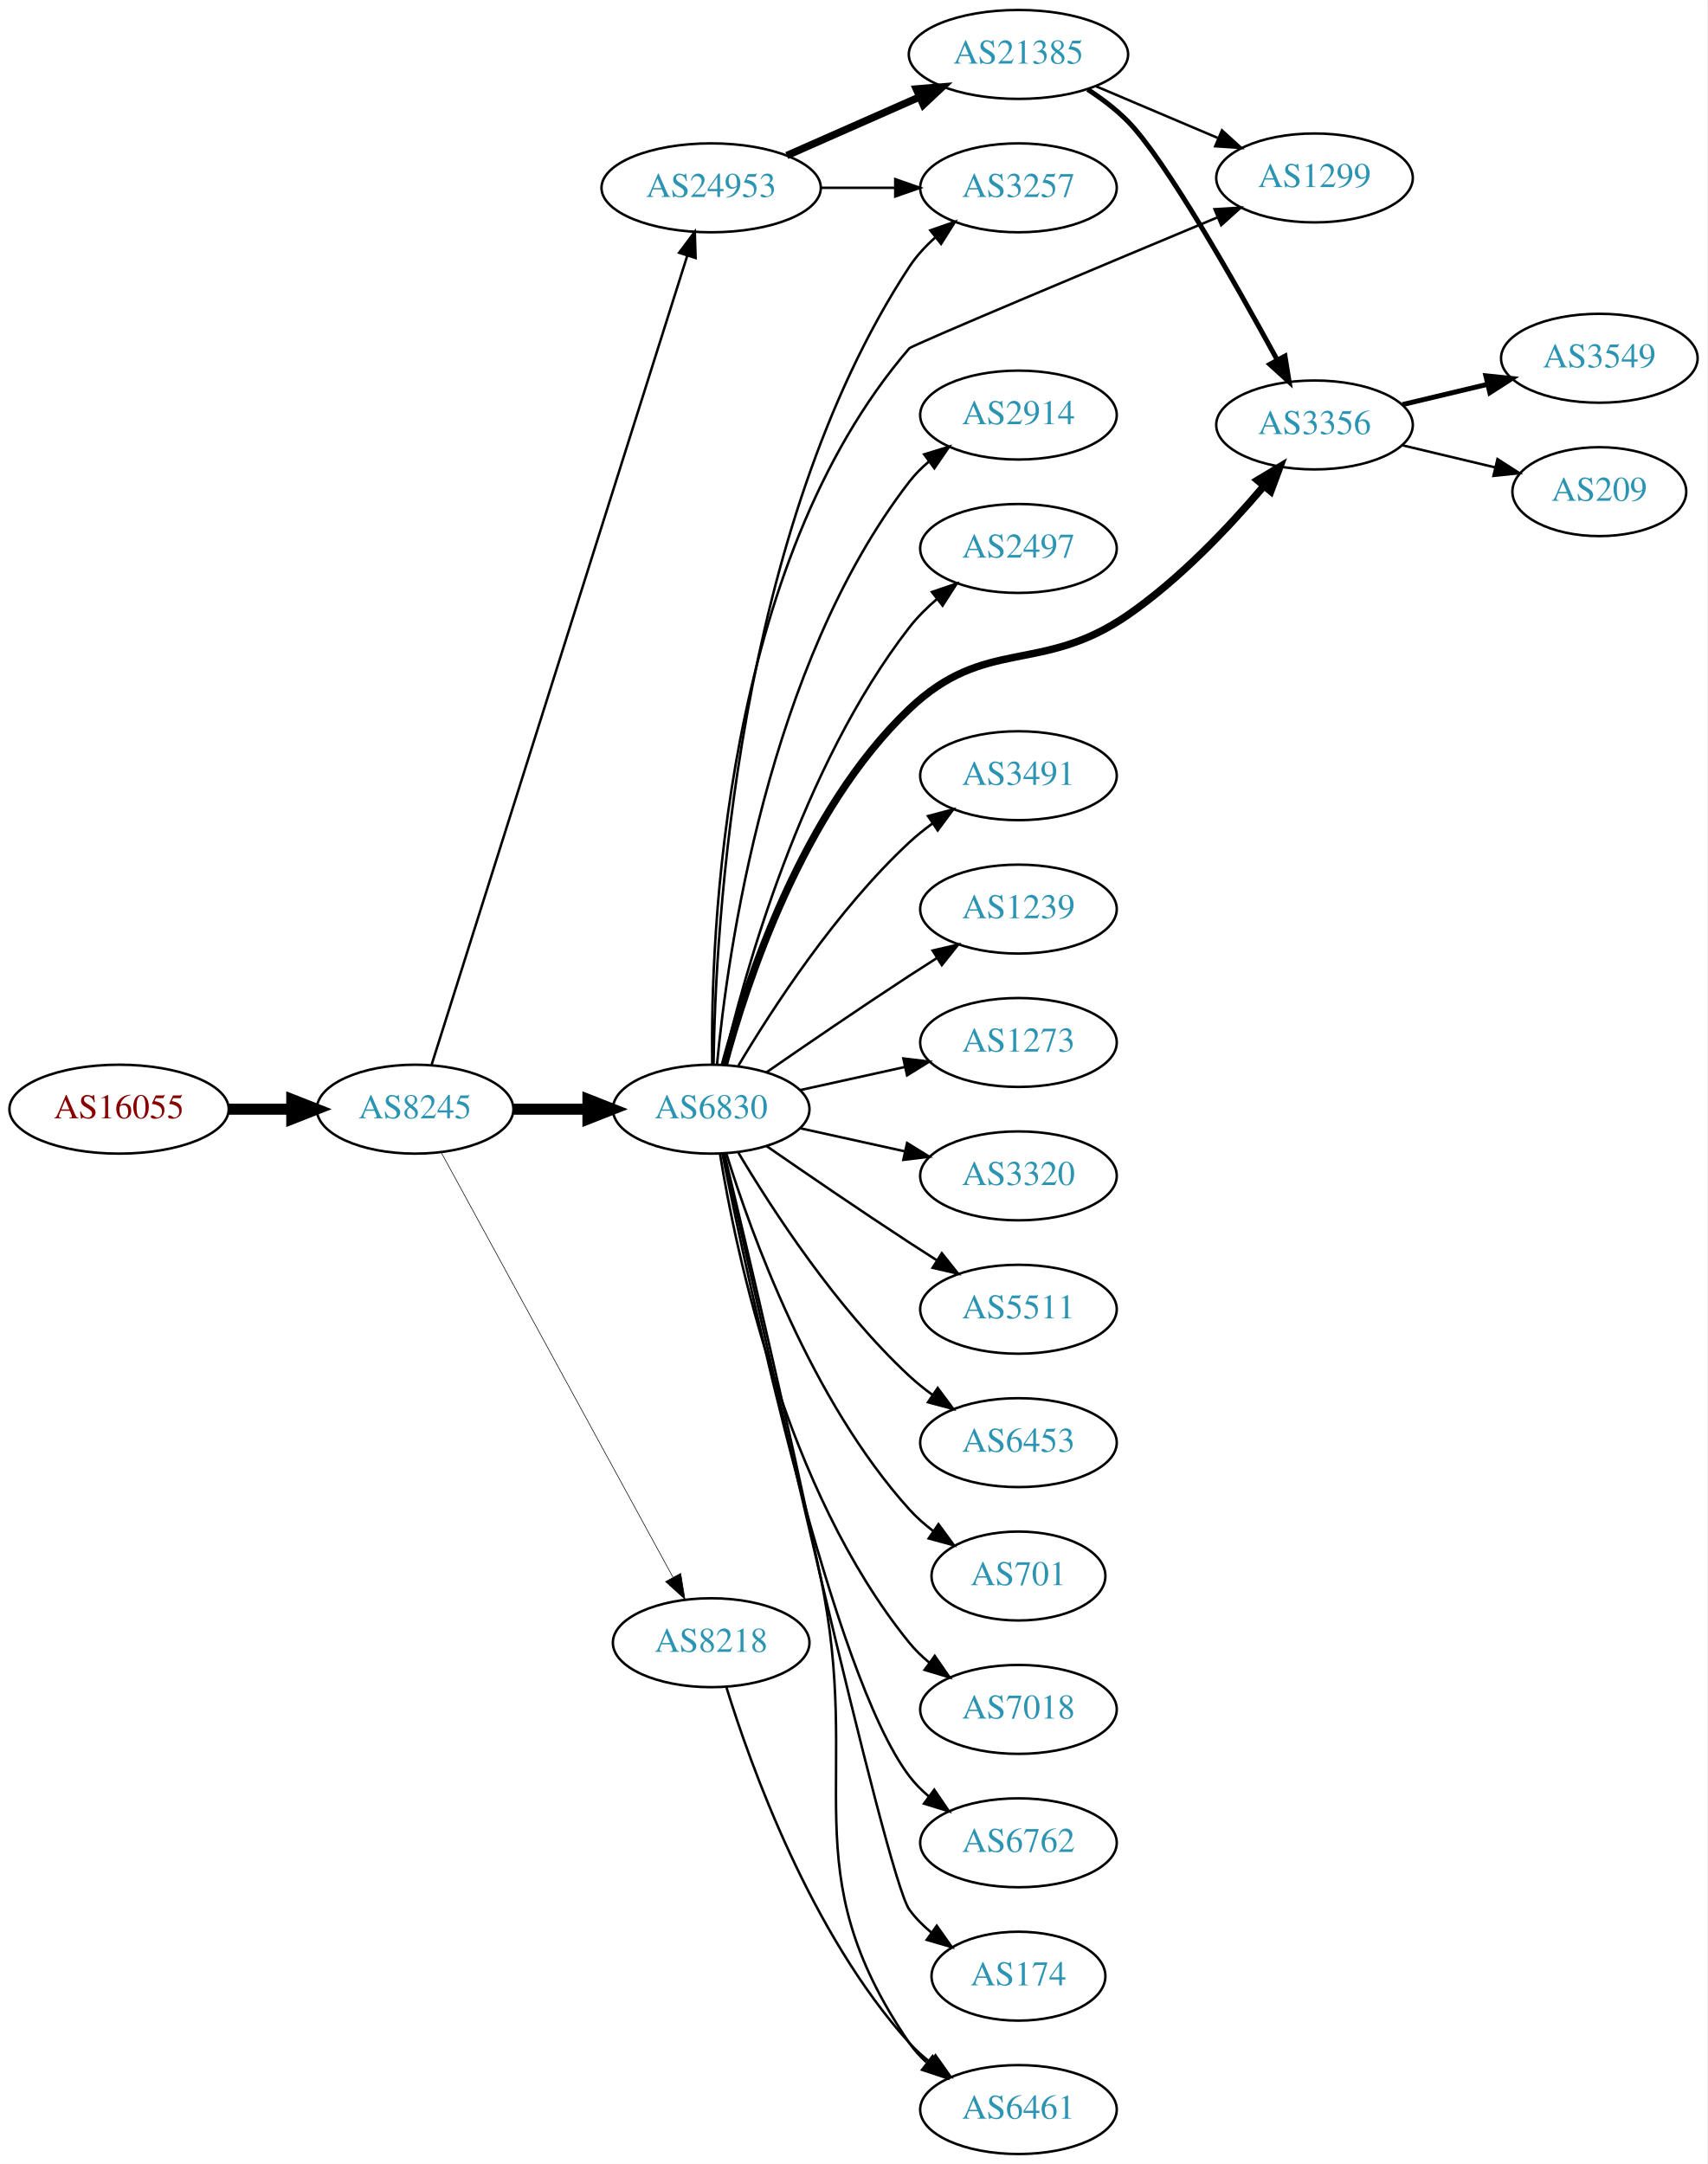
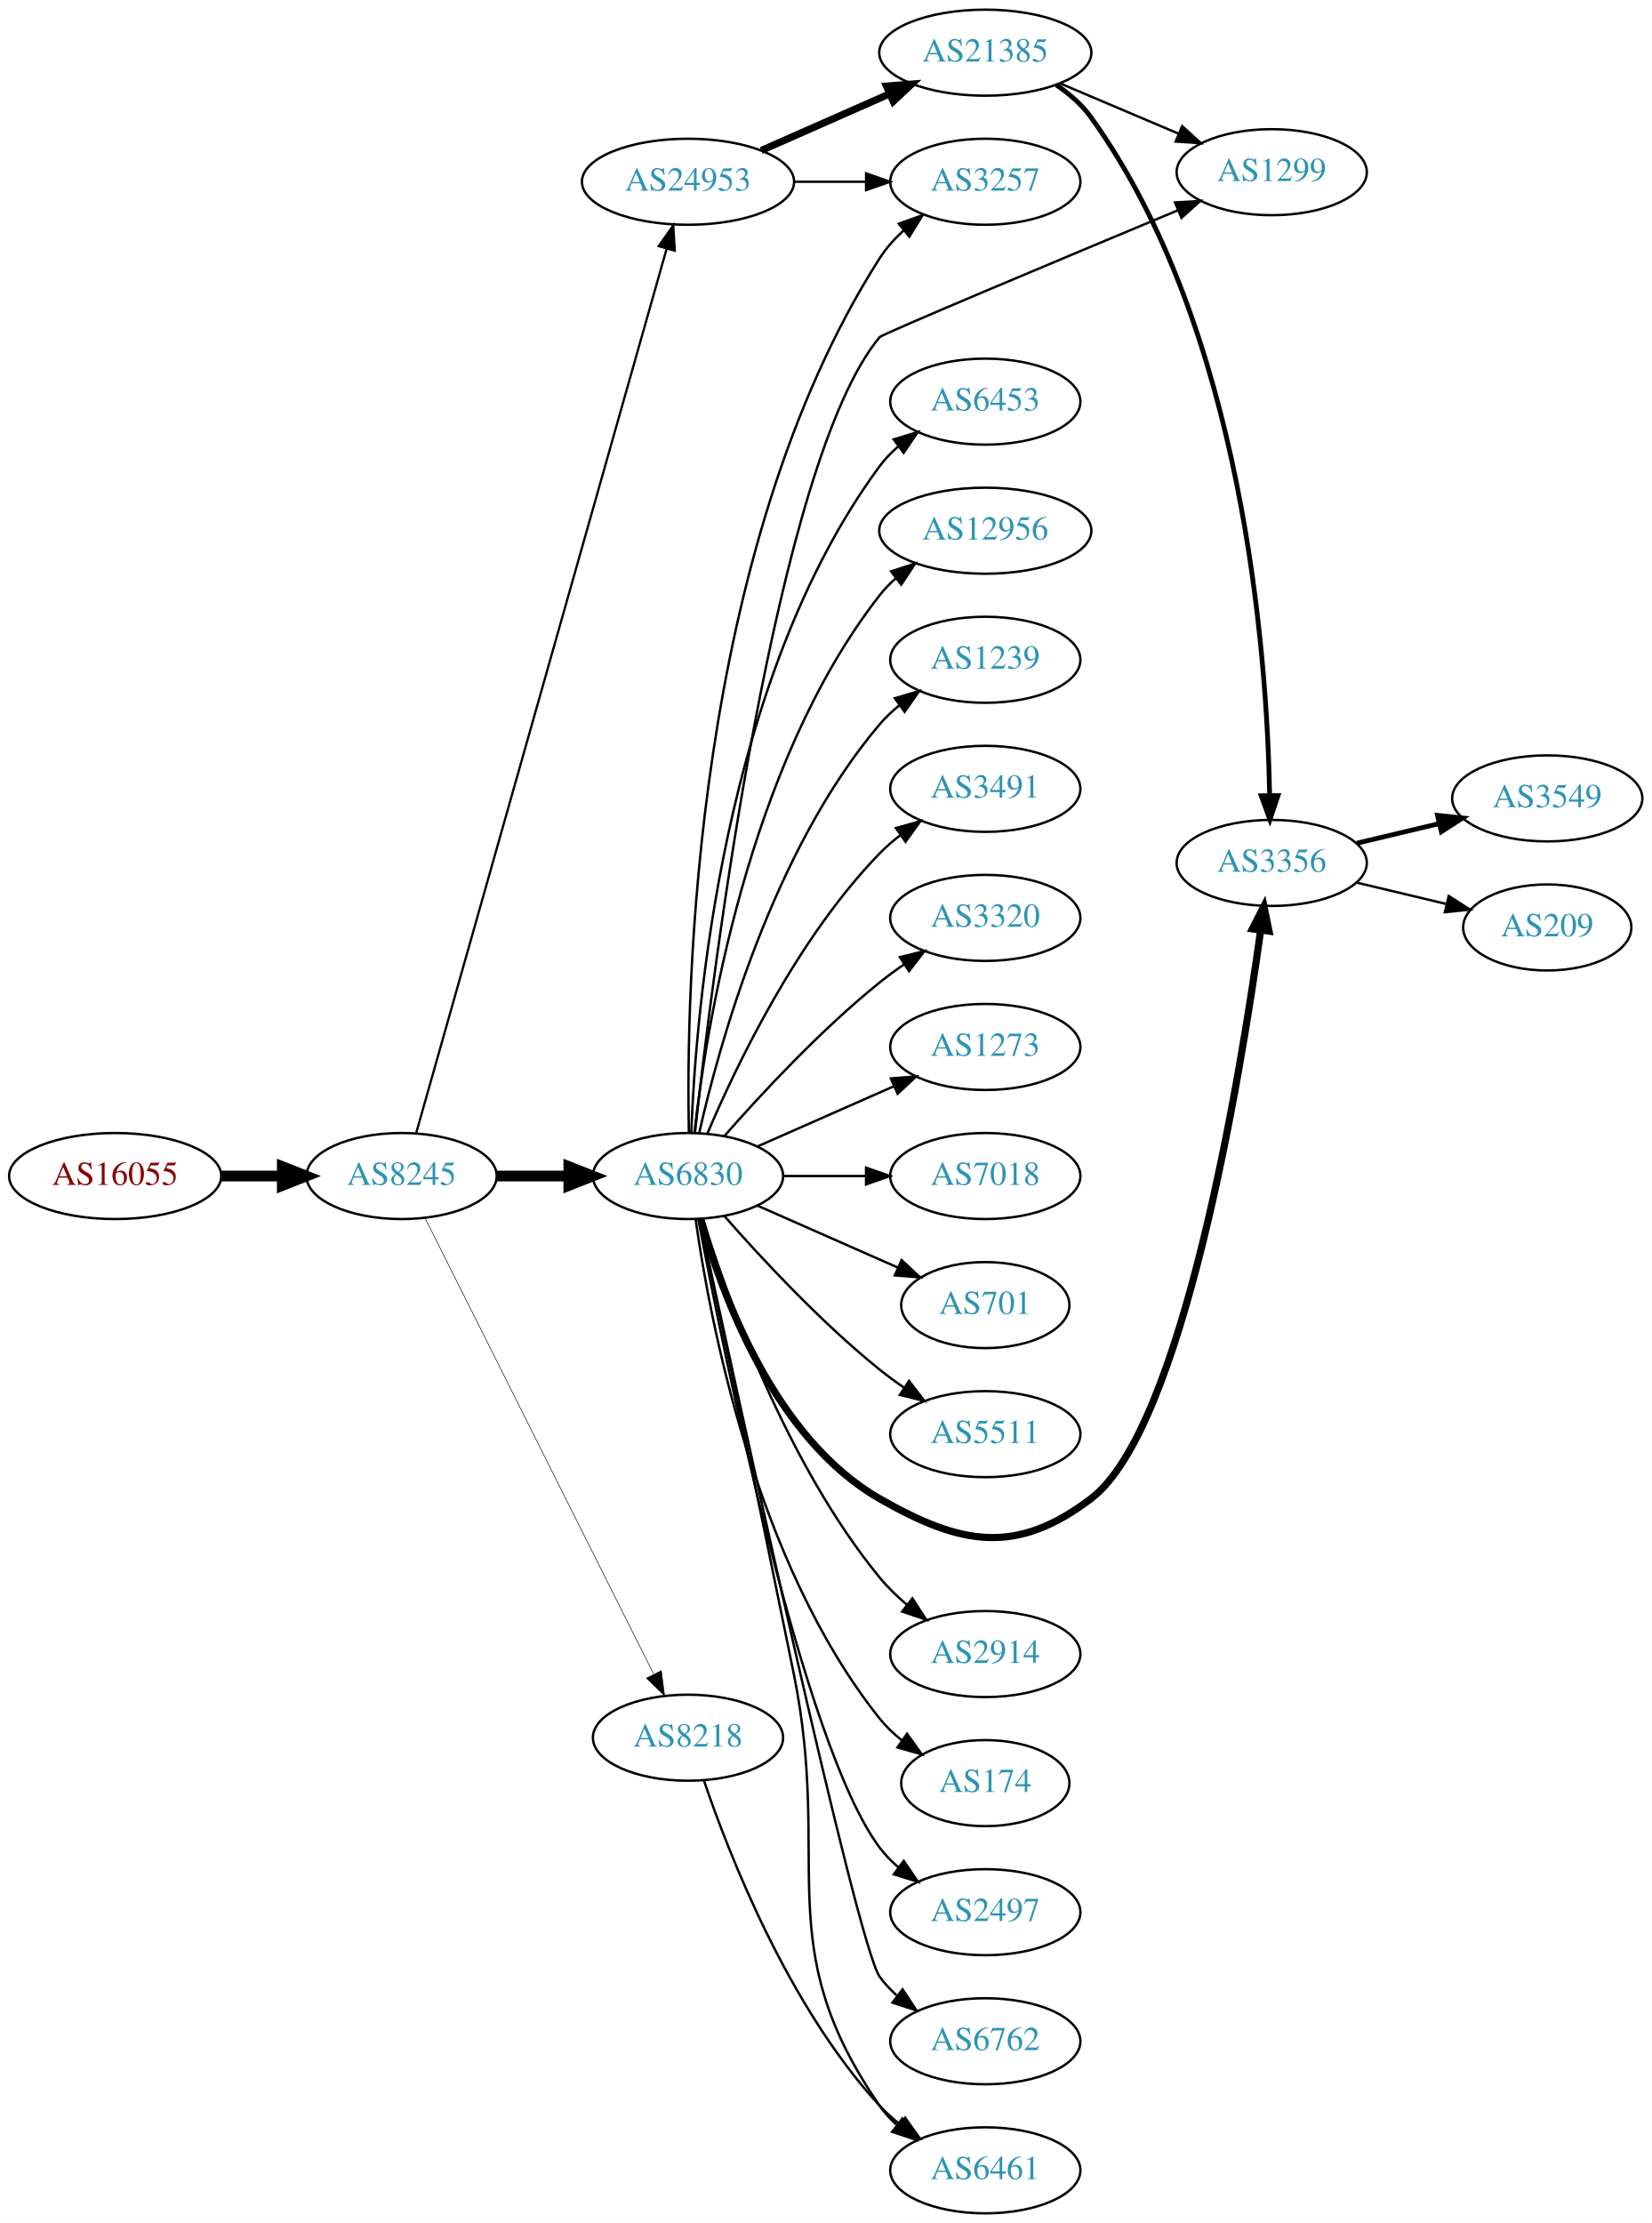
- <svg xmlns="http://www.w3.org/2000/svg" xmlns:xlink="http://www.w3.org/1999/xlink" width="691pt" height="876pt" viewBox="0.00 0.00 691.06 876.00">
-   <g id="graph0" class="graph" transform="scale(1 1) rotate(0) translate(4 872)">
-     <polygon fill="white" stroke="none" points="-4,4 -4,-872 687.055,-872 687.055,4 -4,4" />
+ <svg xmlns="http://www.w3.org/2000/svg" xmlns:xlink="http://www.w3.org/1999/xlink" width="691pt" height="930pt" viewBox="0.00 0.00 691.06 930.00">
+   <g id="graph0" class="graph" transform="scale(1 1) rotate(0) translate(4 926)">
+     <polygon fill="white" stroke="none" points="-4,4 -4,-926 687.055,-926 687.055,4 -4,4" />
    <g id="node1" class="node">
      <g id="a_node1">
        <a xlink:href="/asn/16055" xlink:title="AS16055 ~ AADD GmbH [AT]">
-           <ellipse fill="#ffffff" stroke="black" cx="44.196" cy="-423" rx="44.393" ry="18" />
-           <text text-anchor="middle" x="44.196" y="-419.3" font-family="Times,serif" font-size="14.00" fill="#880000">AS16055</text>
+           <ellipse fill="#ffffff" stroke="black" cx="44.196" cy="-434" rx="44.393" ry="18" />
+           <text text-anchor="middle" x="44.196" y="-430.3" font-family="Times,serif" font-size="14.00" fill="#880000">AS16055</text>
        </a>
      </g>
    </g>
    <g id="node2" class="node">
      <g id="a_node2">
        <a xlink:href="/asn/8245" xlink:title="AS8245 ~ Video-Broadcast GmbH [AT]">
-           <ellipse fill="#ffffff" stroke="black" cx="164.039" cy="-423" rx="39.794" ry="18" />
-           <text text-anchor="middle" x="164.039" y="-419.3" font-family="Times,serif" font-size="14.00" fill="#2c94b3">AS8245</text>
+           <ellipse fill="#ffffff" stroke="black" cx="164.039" cy="-434" rx="39.794" ry="18" />
+           <text text-anchor="middle" x="164.039" y="-430.3" font-family="Times,serif" font-size="14.00" fill="#2c94b3">AS8245</text>
        </a>
      </g>
    </g>
    <g id="edge1" class="edge">
-       <path fill="none" stroke="black" stroke-width="4.5" d="M88.407,-423C96.72,-423 105.482,-423 113.965,-423" />
-       <polygon fill="black" stroke="black" stroke-width="4.5" points="114.123,-426.938 124.123,-423 114.123,-419.063 114.123,-426.938" />
+       <path fill="none" stroke="black" stroke-width="4.5" d="M88.407,-434C96.72,-434 105.482,-434 113.965,-434" />
+       <polygon fill="black" stroke="black" stroke-width="4.5" points="114.123,-437.938 124.123,-434 114.123,-430.063 114.123,-437.938" />
    </g>
    <g id="node3" class="node">
      <g id="a_node3">
-         <a xlink:href="/asn/24953" xlink:title="AS24953 ~ AS MACRO: AS-24953 (customers) [AT]">
-           <ellipse fill="#ffffff" stroke="black" cx="283.881" cy="-796" rx="44.393" ry="18" />
-           <text text-anchor="middle" x="283.881" y="-792.3" font-family="Times,serif" font-size="14.00" fill="#2c94b3">AS24953</text>
+         <a xlink:href="/asn/6830" xlink:title="AS6830 ~ LGI-UPC [AT]">
+           <ellipse fill="#ffffff" stroke="black" cx="283.881" cy="-434" rx="39.794" ry="18" />
+           <text text-anchor="middle" x="283.881" y="-430.3" font-family="Times,serif" font-size="14.00" fill="#2c94b3">AS6830</text>
        </a>
      </g>
    </g>
    <g id="edge2" class="edge">
-       <path fill="none" stroke="black" d="M170.722,-440.991C189.741,-501.187 251.239,-695.844 274.162,-768.401" />
-       <polygon fill="black" stroke="black" points="270.904,-769.709 277.254,-778.19 277.579,-767.6 270.904,-769.709" />
+       <path fill="none" stroke="black" stroke-width="4.5" d="M203.951,-434C213.505,-434 223.854,-434 233.817,-434" />
+       <polygon fill="black" stroke="black" stroke-width="4.5" points="234.009,-437.938 244.009,-434 234.009,-430.063 234.009,-437.938" />
    </g>
    <g id="node4" class="node">
      <g id="a_node4">
-         <a xlink:href="/asn/6830" xlink:title="AS6830 ~ LGI-UPC [AT]">
-           <ellipse fill="#ffffff" stroke="black" cx="283.881" cy="-423" rx="39.794" ry="18" />
-           <text text-anchor="middle" x="283.881" y="-419.3" font-family="Times,serif" font-size="14.00" fill="#2c94b3">AS6830</text>
+         <a xlink:href="/asn/24953" xlink:title="AS24953 ~ AS MACRO: AS-24953 (customers) [AT]">
+           <ellipse fill="#ffffff" stroke="black" cx="283.881" cy="-850" rx="44.393" ry="18" />
+           <text text-anchor="middle" x="283.881" y="-846.3" font-family="Times,serif" font-size="14.00" fill="#2c94b3">AS24953</text>
        </a>
      </g>
    </g>
    <g id="edge3" class="edge">
-       <path fill="none" stroke="black" stroke-width="4.5" d="M203.951,-423C213.505,-423 223.854,-423 233.817,-423" />
-       <polygon fill="black" stroke="black" stroke-width="4.5" points="234.009,-426.938 244.009,-423 234.009,-419.063 234.009,-426.938" />
+       <path fill="none" stroke="black" stroke-width="0.947" d="M170.102,-451.875C188.569,-517.065 252.392,-742.369 274.926,-821.918" />
+       <polygon fill="black" stroke="black" stroke-width="0.947" points="271.611,-823.056 277.704,-831.723 278.346,-821.148 271.611,-823.056" />
    </g>
    <g id="node5" class="node">
      <g id="a_node5">
        <a xlink:href="/asn/8218" xlink:title="AS8218 ~ legacy Neotelecoms [FR]">
-           <ellipse fill="#ffffff" stroke="black" cx="283.881" cy="-207" rx="39.794" ry="18" />
-           <text text-anchor="middle" x="283.881" y="-203.3" font-family="Times,serif" font-size="14.00" fill="#2c94b3">AS8218</text>
+           <ellipse fill="#ffffff" stroke="black" cx="283.881" cy="-199" rx="39.794" ry="18" />
+           <text text-anchor="middle" x="283.881" y="-195.3" font-family="Times,serif" font-size="14.00" fill="#2c94b3">AS8218</text>
        </a>
      </g>
    </g>
    <g id="edge4" class="edge">
-       <path fill="none" stroke="black" stroke-width="0.25" d="M174.682,-405.324C195.364,-367.416 244.076,-278.127 268.456,-233.441" />
-       <polygon fill="black" stroke="black" stroke-width="0.25" points="271.553,-235.072 273.27,-224.617 265.408,-231.72 271.553,-235.072" />
+       <path fill="none" stroke="black" stroke-width="0.237" d="M173.896,-416.337C194.377,-375.493 245.116,-274.311 269.447,-225.789" />
+       <polygon fill="black" stroke="black" stroke-width="0.237" points="272.728,-227.056 274.082,-216.548 266.471,-223.918 272.728,-227.056" />
    </g>
    <g id="node6" class="node">
      <g id="a_node6">
        <a xlink:href="/asn/3257" xlink:title="AS3257 ~ GTT [DE]">
-           <ellipse fill="#ffffff" stroke="black" cx="408.273" cy="-796" rx="39.794" ry="18" />
-           <text text-anchor="middle" x="408.273" y="-792.3" font-family="Times,serif" font-size="14.00" fill="#2c94b3">AS3257</text>
+           <ellipse fill="#ffffff" stroke="black" cx="408.273" cy="-850" rx="39.794" ry="18" />
+           <text text-anchor="middle" x="408.273" y="-846.3" font-family="Times,serif" font-size="14.00" fill="#2c94b3">AS3257</text>
        </a>
      </g>
    </g>
    <g id="edge5" class="edge">
-       <path fill="none" stroke="black" d="M328.377,-796C338.066,-796 348.403,-796 358.295,-796" />
-       <polygon fill="black" stroke="black" points="358.398,-799.5 368.398,-796 358.398,-792.5 358.398,-799.5" />
+       <path fill="none" stroke="black" d="M284.238,-452.109C283.024,-510.247 285.862,-695.514 364.077,-818 366.761,-822.203 370.207,-826.046 373.98,-829.496" />
+       <polygon fill="black" stroke="black" points="372.065,-832.449 382.042,-836.014 376.466,-827.006 372.065,-832.449" />
    </g>
    <g id="node7" class="node">
      <g id="a_node7">
-         <a xlink:href="/asn/21385" xlink:title="AS21385 ~ Trusted Network GmbH [DE]">
-           <ellipse fill="#ffffff" stroke="black" cx="408.273" cy="-850" rx="44.393" ry="18" />
-           <text text-anchor="middle" x="408.273" y="-846.3" font-family="Times,serif" font-size="14.00" fill="#2c94b3">AS21385</text>
+         <a xlink:href="/asn/2914" xlink:title="AS2914 ~ NTT America, Inc. [US]">
+           <ellipse fill="#ffffff" stroke="black" cx="408.273" cy="-234" rx="39.794" ry="18" />
+           <text text-anchor="middle" x="408.273" y="-230.3" font-family="Times,serif" font-size="14.00" fill="#2c94b3">AS2914</text>
        </a>
      </g>
    </g>
    <g id="edge6" class="edge">
-       <path fill="none" stroke="black" stroke-width="3" d="M314.509,-809.072C330.626,-816.183 350.766,-825.069 368.158,-832.742" />
-       <polygon fill="black" stroke="black" stroke-width="3" points="366.932,-836.027 377.494,-836.861 369.758,-829.622 366.932,-836.027" />
-     </g>
-     <g id="edge7" class="edge">
-       <path fill="none" stroke="black" d="M284.846,-441.35C285.582,-495.42 293.89,-657.036 364.077,-764 366.948,-768.375 370.633,-772.368 374.638,-775.937" />
-       <polygon fill="black" stroke="black" points="372.597,-778.786 382.604,-782.267 376.952,-773.305 372.597,-778.786" />
+       <path fill="none" stroke="black" d="M290.052,-416.218C300.16,-383.701 325.024,-313.622 364.077,-266 367.395,-261.954 371.331,-258.146 375.456,-254.665" />
+       <polygon fill="black" stroke="black" points="377.766,-257.302 383.507,-248.398 373.466,-251.778 377.766,-257.302" />
    </g>
    <g id="node8" class="node">
      <g id="a_node8">
-         <a xlink:href="/asn/6453" xlink:title="AS6453 ~ TATA COMMUNICATIONS (AMERICA) INC [US]">
-           <ellipse fill="#ffffff" stroke="black" cx="408.273" cy="-288" rx="39.794" ry="18" />
-           <text text-anchor="middle" x="408.273" y="-284.3" font-family="Times,serif" font-size="14.00" fill="#2c94b3">AS6453</text>
-         </a>
-       </g>
-     </g>
-     <g id="edge8" class="edge">
-       <path fill="none" stroke="black" d="M294.927,-405.329C308.498,-382.528 334.43,-342.528 364.077,-315 366.984,-312.301 370.197,-309.72 373.521,-307.297" />
-       <polygon fill="black" stroke="black" points="375.58,-310.13 381.899,-301.625 371.656,-304.333 375.58,-310.13" />
+         <a xlink:href="/asn/174" xlink:title="AS174 ~ Cogent Communications [US]">
+           <ellipse fill="#ffffff" stroke="black" cx="408.273" cy="-180" rx="35.194" ry="18" />
+           <text text-anchor="middle" x="408.273" y="-176.3" font-family="Times,serif" font-size="14.00" fill="#2c94b3">AS174</text>
+         </a>
+       </g>
+     </g>
+     <g id="edge7" class="edge">
+       <path fill="none" stroke="black" d="M287.07,-415.839C292.853,-374.597 311.852,-272.392 364.077,-207 366.747,-203.657 369.95,-200.613 373.39,-197.875" />
+       <polygon fill="black" stroke="black" points="375.528,-200.651 381.706,-192.044 371.509,-194.92 375.528,-200.651" />
    </g>
    <g id="node9" class="node">
      <g id="a_node9">
-         <a xlink:href="/asn/701" xlink:title="AS701 ~ UUNET [US]">
-           <ellipse fill="#ffffff" stroke="black" cx="408.273" cy="-234" rx="35.194" ry="18" />
-           <text text-anchor="middle" x="408.273" y="-230.3" font-family="Times,serif" font-size="14.00" fill="#2c94b3">AS701</text>
-         </a>
-       </g>
-     </g>
-     <g id="edge9" class="edge">
-       <path fill="none" stroke="black" d="M290.019,-405.06C299.922,-373.021 324.259,-305.188 364.077,-261 366.941,-257.822 370.265,-254.881 373.773,-252.2" />
-       <polygon fill="black" stroke="black" points="375.906,-254.982 382.162,-246.431 371.939,-249.214 375.906,-254.982" />
+         <a xlink:href="/asn/2497" xlink:title="AS2497 ~ Internet Initiative Japan Inc. [JP]">
+           <ellipse fill="#ffffff" stroke="black" cx="408.273" cy="-126" rx="39.794" ry="18" />
+           <text text-anchor="middle" x="408.273" y="-122.3" font-family="Times,serif" font-size="14.00" fill="#2c94b3">AS2497</text>
+         </a>
+       </g>
+     </g>
+     <g id="edge8" class="edge">
+       <path fill="none" stroke="black" d="M288.239,-415.76C298.685,-360.483 331.844,-195.983 364.077,-153 366.332,-149.993 369.029,-147.24 371.959,-144.74" />
+       <polygon fill="black" stroke="black" points="374.153,-147.47 380.115,-138.712 369.993,-141.841 374.153,-147.47" />
    </g>
    <g id="node10" class="node">
      <g id="a_node10">
-         <a xlink:href="/asn/7018" xlink:title="AS7018 ~ AT&amp;T Services, Inc. [US]">
-           <ellipse fill="#ffffff" stroke="black" cx="408.273" cy="-180" rx="39.794" ry="18" />
-           <text text-anchor="middle" x="408.273" y="-176.3" font-family="Times,serif" font-size="14.00" fill="#2c94b3">AS7018</text>
-         </a>
-       </g>
-     </g>
-     <g id="edge10" class="edge">
-       <path fill="none" stroke="black" d="M287.462,-404.822C293.917,-365.003 313.988,-268.714 364.077,-207 366.446,-204.082 369.219,-201.388 372.196,-198.925" />
-       <polygon fill="black" stroke="black" points="374.387,-201.659 380.418,-192.948 370.271,-195.997 374.387,-201.659" />
+         <a xlink:href="/asn/6762" xlink:title="AS6762 ~ TELECOM ITALIA SPARKLE S.p.A. [IT]">
+           <ellipse fill="#ffffff" stroke="black" cx="408.273" cy="-72" rx="39.794" ry="18" />
+           <text text-anchor="middle" x="408.273" y="-68.3" font-family="Times,serif" font-size="14.00" fill="#2c94b3">AS6762</text>
+         </a>
+       </g>
+     </g>
+     <g id="edge9" class="edge">
+       <path fill="none" stroke="black" d="M288.769,-415.862C303.363,-348.005 354.543,-112.295 364.077,-99 366.087,-96.197 368.487,-93.622 371.112,-91.269" />
+       <polygon fill="black" stroke="black" points="373.665,-93.724 379.495,-84.877 369.42,-88.158 373.665,-93.724" />
    </g>
    <g id="node11" class="node">
      <g id="a_node11">
-         <a xlink:href="/asn/6762" xlink:title="AS6762 ~ TELECOM ITALIA SPARKLE S.p.A. [IT]">
-           <ellipse fill="#ffffff" stroke="black" cx="408.273" cy="-126" rx="39.794" ry="18" />
-           <text text-anchor="middle" x="408.273" y="-122.3" font-family="Times,serif" font-size="14.00" fill="#2c94b3">AS6762</text>
-         </a>
-       </g>
-     </g>
-     <g id="edge11" class="edge">
-       <path fill="none" stroke="black" d="M288.399,-405.093C299.17,-351.602 332.866,-194.164 364.077,-153 366.348,-150.005 369.056,-147.26 371.992,-144.765" />
-       <polygon fill="black" stroke="black" points="374.186,-147.496 380.157,-138.744 370.032,-141.862 374.186,-147.496" />
+         <a xlink:href="/asn/6453" xlink:title="AS6453 ~ TATA COMMUNICATIONS (AMERICA) INC [US]">
+           <ellipse fill="#ffffff" stroke="black" cx="408.273" cy="-758" rx="39.794" ry="18" />
+           <text text-anchor="middle" x="408.273" y="-754.3" font-family="Times,serif" font-size="14.00" fill="#2c94b3">AS6453</text>
+         </a>
+       </g>
+     </g>
+     <g id="edge10" class="edge">
+       <path fill="none" stroke="black" d="M285.233,-451.993C287.059,-501.457 298.113,-641.73 364.077,-731 366.311,-734.023 368.994,-736.786 371.914,-739.293" />
+       <polygon fill="black" stroke="black" points="369.94,-742.186 380.058,-745.331 374.109,-736.563 369.94,-742.186" />
    </g>
    <g id="node12" class="node">
      <g id="a_node12">
-         <a xlink:href="/asn/174" xlink:title="AS174 ~ Cogent Communications [US]">
-           <ellipse fill="#ffffff" stroke="black" cx="408.273" cy="-72" rx="35.194" ry="18" />
-           <text text-anchor="middle" x="408.273" y="-68.3" font-family="Times,serif" font-size="14.00" fill="#2c94b3">AS174</text>
-         </a>
-       </g>
-     </g>
-     <g id="edge12" class="edge">
-       <path fill="none" stroke="black" d="M288.885,-405.005C303.669,-338.785 354.812,-111.817 364.077,-99 366.584,-95.533 369.685,-92.412 373.068,-89.63" />
-       <polygon fill="black" stroke="black" points="375.207,-92.404 381.321,-83.752 371.146,-86.702 375.207,-92.404" />
+         <a xlink:href="/asn/12956" xlink:title="AS12956 ~ TELXIUS [ES]">
+           <ellipse fill="#ffffff" stroke="black" cx="408.273" cy="-704" rx="44.393" ry="18" />
+           <text text-anchor="middle" x="408.273" y="-700.3" font-family="Times,serif" font-size="14.00" fill="#2c94b3">AS12956</text>
+         </a>
+       </g>
+     </g>
+     <g id="edge11" class="edge">
+       <path fill="none" stroke="black" d="M286.56,-452.129C291.391,-495.368 308.732,-606.216 364.077,-677 366.093,-679.578 368.428,-681.974 370.949,-684.188" />
+       <polygon fill="black" stroke="black" points="368.858,-686.996 378.931,-690.281 373.105,-681.432 368.858,-686.996" />
    </g>
    <g id="node13" class="node">
      <g id="a_node13">
-         <a xlink:href="/asn/2914" xlink:title="AS2914 ~ NTT America, Inc. [US]">
-           <ellipse fill="#ffffff" stroke="black" cx="408.273" cy="-704" rx="39.794" ry="18" />
-           <text text-anchor="middle" x="408.273" y="-700.3" font-family="Times,serif" font-size="14.00" fill="#2c94b3">AS2914</text>
-         </a>
-       </g>
-     </g>
-     <g id="edge13" class="edge">
-       <path fill="none" stroke="black" d="M286.262,-441.276C290.48,-485.974 306.653,-602.581 364.077,-677 366.373,-679.976 369.098,-682.708 372.045,-685.194" />
-       <polygon fill="black" stroke="black" points="370.094,-688.104 380.225,-691.205 374.238,-682.463 370.094,-688.104" />
+         <a xlink:href="/asn/1239" xlink:title="AS1239 ~ Sprint [US]">
+           <ellipse fill="#ffffff" stroke="black" cx="408.273" cy="-650" rx="39.794" ry="18" />
+           <text text-anchor="middle" x="408.273" y="-646.3" font-family="Times,serif" font-size="14.00" fill="#2c94b3">AS1239</text>
+         </a>
+       </g>
+     </g>
+     <g id="edge12" class="edge">
+       <path fill="none" stroke="black" d="M288.575,-452.075C296.715,-488.148 319.148,-570.14 364.077,-623 366.511,-625.864 369.328,-628.521 372.333,-630.961" />
+       <polygon fill="black" stroke="black" points="370.432,-633.905 380.593,-636.906 374.521,-628.224 370.432,-633.905" />
    </g>
    <g id="node14" class="node">
      <g id="a_node14">
-         <a xlink:href="/asn/3356" xlink:title="AS3356 ~ Level 3 Parent, LLC [US]">
-           <ellipse fill="#ffffff" stroke="black" cx="528.116" cy="-700" rx="39.794" ry="18" />
-           <text text-anchor="middle" x="528.116" y="-696.3" font-family="Times,serif" font-size="14.00" fill="#2c94b3">AS3356</text>
-         </a>
-       </g>
-     </g>
-     <g id="edge14" class="edge">
-       <path fill="none" stroke="black" stroke-width="3" d="M289.231,-441.052C298.005,-473.88 320.78,-543.761 364.077,-585 395.041,-614.492 417.26,-598.733 452.469,-623 473.487,-637.486 493.403,-658.541 507.368,-674.974" />
-       <polygon fill="black" stroke="black" stroke-width="3" points="505.023,-677.628 514.103,-683.087 510.409,-673.157 505.023,-677.628" />
+         <a xlink:href="/asn/3491" xlink:title="AS3491 ~ PCCW Global, Inc. [US]">
+           <ellipse fill="#ffffff" stroke="black" cx="408.273" cy="-596" rx="39.794" ry="18" />
+           <text text-anchor="middle" x="408.273" y="-592.3" font-family="Times,serif" font-size="14.00" fill="#2c94b3">AS3491</text>
+         </a>
+       </g>
+     </g>
+     <g id="edge13" class="edge">
+       <path fill="none" stroke="black" d="M292.072,-451.975C303.839,-479.682 329.413,-533.348 364.077,-569 366.697,-571.695 369.638,-574.239 372.721,-576.608" />
+       <polygon fill="black" stroke="black" points="370.887,-579.597 381.089,-582.455 374.896,-573.859 370.887,-579.597" />
    </g>
    <g id="node15" class="node">
      <g id="a_node15">
-         <a xlink:href="/asn/3491" xlink:title="AS3491 ~ PCCW Global, Inc. [US]">
-           <ellipse fill="#ffffff" stroke="black" cx="408.273" cy="-558" rx="39.794" ry="18" />
-           <text text-anchor="middle" x="408.273" y="-554.3" font-family="Times,serif" font-size="14.00" fill="#2c94b3">AS3491</text>
-         </a>
-       </g>
-     </g>
-     <g id="edge15" class="edge">
-       <path fill="none" stroke="black" d="M294.927,-440.671C308.498,-463.472 334.43,-503.472 364.077,-531 366.984,-533.699 370.197,-536.28 373.521,-538.703" />
-       <polygon fill="black" stroke="black" points="371.656,-541.667 381.899,-544.375 375.58,-535.87 371.656,-541.667" />
-     </g>
-     <g id="node16" class="node">
-       <g id="a_node16">
-         <a xlink:href="/asn/1239" xlink:title="AS1239 ~ Sprint [US]">
-           <ellipse fill="#ffffff" stroke="black" cx="408.273" cy="-504" rx="39.794" ry="18" />
-           <text text-anchor="middle" x="408.273" y="-500.3" font-family="Times,serif" font-size="14.00" fill="#2c94b3">AS1239</text>
-         </a>
-       </g>
-     </g>
-     <g id="edge16" class="edge">
-       <path fill="none" stroke="black" d="M306.238,-437.901C322.089,-448.877 344.292,-464.079 364.077,-477 367.659,-479.339 371.43,-481.759 375.19,-484.144" />
-       <polygon fill="black" stroke="black" points="373.523,-487.231 383.851,-489.596 377.252,-481.307 373.523,-487.231" />
-     </g>
-     <g id="node17" class="node">
-       <g id="a_node17">
-         <a xlink:href="/asn/1273" xlink:title="AS1273 ~ Vodafone Group PLC [EU]">
-           <ellipse fill="#ffffff" stroke="black" cx="408.273" cy="-450" rx="39.794" ry="18" />
-           <text text-anchor="middle" x="408.273" y="-446.3" font-family="Times,serif" font-size="14.00" fill="#2c94b3">AS1273</text>
-         </a>
-       </g>
-     </g>
-     <g id="edge17" class="edge">
-       <path fill="none" stroke="black" d="M319.954,-430.737C333.141,-433.646 348.321,-436.995 362.287,-440.076" />
-       <polygon fill="black" stroke="black" points="361.676,-443.525 372.196,-442.262 363.184,-436.69 361.676,-443.525" />
-     </g>
-     <g id="node18" class="node">
-       <g id="a_node18">
-         <a xlink:href="/asn/3320" xlink:title="AS3320 ~ DTAG [DE]">
-           <ellipse fill="#ffffff" stroke="black" cx="408.273" cy="-396" rx="39.794" ry="18" />
-           <text text-anchor="middle" x="408.273" y="-392.3" font-family="Times,serif" font-size="14.00" fill="#2c94b3">AS3320</text>
-         </a>
-       </g>
-     </g>
-     <g id="edge18" class="edge">
-       <path fill="none" stroke="black" d="M319.954,-415.263C333.141,-412.354 348.321,-409.005 362.287,-405.924" />
-       <polygon fill="black" stroke="black" points="363.184,-409.31 372.196,-403.738 361.676,-402.475 363.184,-409.31" />
-     </g>
-     <g id="node19" class="node">
-       <g id="a_node19">
-         <a xlink:href="/asn/1299" xlink:title="AS1299 ~ Telia Carrier [EU]">
-           <ellipse fill="#ffffff" stroke="black" cx="528.116" cy="-800" rx="39.794" ry="18" />
-           <text text-anchor="middle" x="528.116" y="-796.3" font-family="Times,serif" font-size="14.00" fill="#2c94b3">AS1299</text>
-         </a>
-       </g>
-     </g>
-     <g id="edge19" class="edge">
-       <path fill="none" stroke="black" d="M284.299,-441.12C283.615,-492.891 288.588,-643.361 364.077,-731 365.174,-732.273 440.914,-764.03 488.764,-784.012" />
-       <polygon fill="black" stroke="black" points="487.647,-787.339 498.223,-787.961 490.343,-780.879 487.647,-787.339" />
-     </g>
-     <g id="node20" class="node">
-       <g id="a_node20">
        <a xlink:href="/asn/6461" xlink:title="AS6461 ~ Zayo Bandwidth [US]">
          <ellipse fill="#ffffff" stroke="black" cx="408.273" cy="-18" rx="39.794" ry="18" />
          <text text-anchor="middle" x="408.273" y="-14.3" font-family="Times,serif" font-size="14.00" fill="#2c94b3">AS6461</text>
        </a>
      </g>
    </g>
-     <g id="edge20" class="edge">
-       <path fill="none" stroke="black" d="M289.209,-405.067C297.248,-371.55 314.864,-297.087 328.077,-234 345.606,-150.306 315.781,-115.566 364.077,-45 366.025,-42.154 368.382,-39.548 370.978,-37.176" />
-       <polygon fill="black" stroke="black" points="373.53,-39.628 379.315,-30.752 369.257,-34.083 373.53,-39.628" />
+     <g id="edge14" class="edge">
+       <path fill="none" stroke="black" d="M288.688,-415.926C296.277,-379.842 313.787,-296.297 328.077,-226 344.416,-145.624 317.478,-112.497 364.077,-45 366.037,-42.162 368.402,-39.562 371.003,-37.193" />
+       <polygon fill="black" stroke="black" points="373.555,-39.645 379.348,-30.774 369.288,-34.097 373.555,-39.645" />
+     </g>
+     <g id="node16" class="node">
+       <g id="a_node16">
+         <a xlink:href="/asn/1299" xlink:title="AS1299 ~ Telia Carrier [EU]">
+           <ellipse fill="#ffffff" stroke="black" cx="528.116" cy="-854" rx="39.794" ry="18" />
+           <text text-anchor="middle" x="528.116" y="-850.3" font-family="Times,serif" font-size="14.00" fill="#2c94b3">AS1299</text>
+         </a>
+       </g>
+     </g>
+     <g id="edge15" class="edge">
+       <path fill="none" stroke="black" d="M286.809,-452.336C293.93,-516.953 320.611,-732.993 364.077,-785 365.155,-786.289 440.902,-818.041 488.759,-838.017" />
+       <polygon fill="black" stroke="black" points="487.642,-841.344 498.219,-841.965 490.338,-834.884 487.642,-841.344" />
+     </g>
+     <g id="node17" class="node">
+       <g id="a_node17">
+         <a xlink:href="/asn/3320" xlink:title="AS3320 ~ DTAG [DE]">
+           <ellipse fill="#ffffff" stroke="black" cx="408.273" cy="-542" rx="39.794" ry="18" />
+           <text text-anchor="middle" x="408.273" y="-538.3" font-family="Times,serif" font-size="14.00" fill="#2c94b3">AS3320</text>
+         </a>
+       </g>
+     </g>
+     <g id="edge16" class="edge">
+       <path fill="none" stroke="black" d="M299.033,-450.663C314.135,-467.894 339.256,-495.024 364.077,-515 367.333,-517.62 370.858,-520.192 374.442,-522.646" />
+       <polygon fill="black" stroke="black" points="372.53,-525.577 382.815,-528.121 376.361,-519.719 372.53,-525.577" />
+     </g>
+     <g id="node18" class="node">
+       <g id="a_node18">
+         <a xlink:href="/asn/1273" xlink:title="AS1273 ~ Vodafone Group PLC [EU]">
+           <ellipse fill="#ffffff" stroke="black" cx="408.273" cy="-488" rx="39.794" ry="18" />
+           <text text-anchor="middle" x="408.273" y="-484.3" font-family="Times,serif" font-size="14.00" fill="#2c94b3">AS1273</text>
+         </a>
+       </g>
+     </g>
+     <g id="edge17" class="edge">
+       <path fill="none" stroke="black" d="M312.96,-446.389C329.908,-453.866 351.706,-463.483 370.075,-471.588" />
+       <polygon fill="black" stroke="black" points="368.763,-474.834 379.325,-475.669 371.589,-468.43 368.763,-474.834" />
+     </g>
+     <g id="node19" class="node">
+       <g id="a_node19">
+         <a xlink:href="/asn/3356" xlink:title="AS3356 ~ Level 3 Parent, LLC [US]">
+           <ellipse fill="#ffffff" stroke="black" cx="528.116" cy="-565" rx="39.794" ry="18" />
+           <text text-anchor="middle" x="528.116" y="-561.3" font-family="Times,serif" font-size="14.00" fill="#2c94b3">AS3356</text>
+         </a>
+       </g>
+     </g>
+     <g id="edge18" class="edge">
+       <path fill="none" stroke="black" stroke-width="3" d="M289.293,-415.859C297.816,-385.294 319.748,-324.389 364.077,-299 398.167,-279.475 421.162,-275.269 452.469,-299 490.771,-328.033 514.851,-474.624 523.503,-536.922" />
+       <polygon fill="black" stroke="black" stroke-width="3" points="520.037,-537.41 524.849,-546.849 526.973,-536.47 520.037,-537.41" />
+     </g>
+     <g id="node20" class="node">
+       <g id="a_node20">
+         <a xlink:href="/asn/7018" xlink:title="AS7018 ~ AT&amp;T Services, Inc. [US]">
+           <ellipse fill="#ffffff" stroke="black" cx="408.273" cy="-434" rx="39.794" ry="18" />
+           <text text-anchor="middle" x="408.273" y="-430.3" font-family="Times,serif" font-size="14.00" fill="#2c94b3">AS7018</text>
+         </a>
+       </g>
+     </g>
+     <g id="edge19" class="edge">
+       <path fill="none" stroke="black" d="M323.607,-434C334.545,-434 346.596,-434 358.062,-434" />
+       <polygon fill="black" stroke="black" points="358.38,-437.5 368.38,-434 358.38,-430.5 358.38,-437.5" />
    </g>
    <g id="node21" class="node">
      <g id="a_node21">
-         <a xlink:href="/asn/5511" xlink:title="AS5511 ~ Orange S.A. [FR]">
-           <ellipse fill="#ffffff" stroke="black" cx="408.273" cy="-342" rx="39.794" ry="18" />
-           <text text-anchor="middle" x="408.273" y="-338.3" font-family="Times,serif" font-size="14.00" fill="#2c94b3">AS5511</text>
-         </a>
-       </g>
-     </g>
-     <g id="edge21" class="edge">
-       <path fill="none" stroke="black" d="M306.238,-408.099C322.089,-397.123 344.292,-381.921 364.077,-369 367.659,-366.661 371.43,-364.241 375.19,-361.856" />
-       <polygon fill="black" stroke="black" points="377.252,-364.693 383.851,-356.404 373.523,-358.769 377.252,-364.693" />
+         <a xlink:href="/asn/701" xlink:title="AS701 ~ UUNET [US]">
+           <ellipse fill="#ffffff" stroke="black" cx="408.273" cy="-380" rx="35.194" ry="18" />
+           <text text-anchor="middle" x="408.273" y="-376.3" font-family="Times,serif" font-size="14.00" fill="#2c94b3">AS701</text>
+         </a>
+       </g>
+     </g>
+     <g id="edge20" class="edge">
+       <path fill="none" stroke="black" d="M312.96,-421.611C330.389,-413.922 352.946,-403.969 371.63,-395.726" />
+       <polygon fill="black" stroke="black" points="373.263,-398.831 381,-391.592 370.438,-392.427 373.263,-398.831" />
    </g>
    <g id="node22" class="node">
      <g id="a_node22">
-         <a xlink:href="/asn/2497" xlink:title="AS2497 ~ Internet Initiative Japan Inc. [JP]">
-           <ellipse fill="#ffffff" stroke="black" cx="408.273" cy="-650" rx="39.794" ry="18" />
-           <text text-anchor="middle" x="408.273" y="-646.3" font-family="Times,serif" font-size="14.00" fill="#2c94b3">AS2497</text>
-         </a>
-       </g>
+         <a xlink:href="/asn/5511" xlink:title="AS5511 ~ Orange S.A. [FR]">
+           <ellipse fill="#ffffff" stroke="black" cx="408.273" cy="-326" rx="39.794" ry="18" />
+           <text text-anchor="middle" x="408.273" y="-322.3" font-family="Times,serif" font-size="14.00" fill="#2c94b3">AS5511</text>
+         </a>
+       </g>
+     </g>
+     <g id="edge21" class="edge">
+       <path fill="none" stroke="black" d="M299.033,-417.337C314.135,-400.106 339.256,-372.976 364.077,-353 367.333,-350.38 370.858,-347.808 374.442,-345.354" />
+       <polygon fill="black" stroke="black" points="376.361,-348.281 382.815,-339.879 372.53,-342.423 376.361,-348.281" />
    </g>
    <g id="edge22" class="edge">
-       <path fill="none" stroke="black" d="M288.726,-441.066C297.203,-477.593 320.308,-561.545 364.077,-618 367.283,-622.135 371.157,-625.994 375.251,-629.499" />
-       <polygon fill="black" stroke="black" points="373.249,-632.376 383.281,-635.783 377.563,-626.863 373.249,-632.376" />
-     </g>
-     <g id="edge27" class="edge">
-       <path fill="none" stroke="black" d="M290.019,-189.06C299.922,-157.021 324.259,-89.188 364.077,-45 366.593,-42.208 369.465,-39.599 372.504,-37.188" />
-       <polygon fill="black" stroke="black" points="374.687,-39.931 380.812,-31.285 370.633,-34.224 374.687,-39.931" />
-     </g>
-     <g id="edge23" class="edge">
-       <path fill="none" stroke="black" stroke-width="2" d="M436.306,-835.821C442.023,-832.107 447.748,-827.784 452.469,-823 467.496,-807.774 495.831,-757.861 512.939,-726.493" />
-       <polygon fill="black" stroke="black" stroke-width="2" points="516.172,-727.872 517.86,-717.413 510.018,-724.537 516.172,-727.872" />
-     </g>
-     <g id="edge24" class="edge">
-       <path fill="none" stroke="black" d="M439.621,-837.124C454.643,-830.75 472.935,-822.989 488.902,-816.214" />
-       <polygon fill="black" stroke="black" points="490.655,-819.272 498.493,-812.144 487.92,-812.828 490.655,-819.272" />
+       <path fill="none" stroke="black" d="M328.377,-850C338.066,-850 348.403,-850 358.295,-850" />
+       <polygon fill="black" stroke="black" points="358.398,-853.5 368.398,-850 358.398,-846.5 358.398,-853.5" />
    </g>
    <g id="node23" class="node">
      <g id="a_node23">
-         <a xlink:href="/asn/3549" xlink:title="AS3549 ~ Level 3 Parent, LLC [US]">
-           <ellipse fill="#ffffff" stroke="black" cx="643.409" cy="-727" rx="39.794" ry="18" />
-           <text text-anchor="middle" x="643.409" y="-723.3" font-family="Times,serif" font-size="14.00" fill="#2c94b3">AS3549</text>
-         </a>
-       </g>
-     </g>
-     <g id="edge25" class="edge">
-       <path fill="none" stroke="black" stroke-width="2" d="M563.723,-708.248C574.594,-710.838 586.749,-713.735 598.191,-716.462" />
-       <polygon fill="black" stroke="black" stroke-width="2" points="597.475,-719.889 608.014,-718.803 599.097,-713.08 597.475,-719.889" />
+         <a xlink:href="/asn/21385" xlink:title="AS21385 ~ Trusted Network GmbH [DE]">
+           <ellipse fill="#ffffff" stroke="black" cx="408.273" cy="-904" rx="44.393" ry="18" />
+           <text text-anchor="middle" x="408.273" y="-900.3" font-family="Times,serif" font-size="14.00" fill="#2c94b3">AS21385</text>
+         </a>
+       </g>
+     </g>
+     <g id="edge23" class="edge">
+       <path fill="none" stroke="black" stroke-width="3" d="M314.509,-863.072C330.626,-870.183 350.766,-879.069 368.158,-886.742" />
+       <polygon fill="black" stroke="black" stroke-width="3" points="366.932,-890.027 377.494,-890.861 369.758,-883.622 366.932,-890.027" />
+     </g>
+     <g id="edge28" class="edge">
+       <path fill="none" stroke="black" d="M290.578,-180.981C301.041,-150.155 325.817,-86.603 364.077,-45 366.622,-42.233 369.512,-39.641 372.562,-37.242" />
+       <polygon fill="black" stroke="black" points="374.744,-39.986 380.887,-31.354 370.702,-34.271 374.744,-39.986" />
    </g>
    <g id="node24" class="node">
      <g id="a_node24">
+         <a xlink:href="/asn/3549" xlink:title="AS3549 ~ Level 3 Parent, LLC [US]">
+           <ellipse fill="#ffffff" stroke="black" cx="643.409" cy="-592" rx="39.794" ry="18" />
+           <text text-anchor="middle" x="643.409" y="-588.3" font-family="Times,serif" font-size="14.00" fill="#2c94b3">AS3549</text>
+         </a>
+       </g>
+     </g>
+     <g id="edge26" class="edge">
+       <path fill="none" stroke="black" stroke-width="2" d="M563.723,-573.248C574.594,-575.838 586.749,-578.735 598.191,-581.462" />
+       <polygon fill="black" stroke="black" stroke-width="2" points="597.475,-584.889 608.014,-583.803 599.097,-578.08 597.475,-584.889" />
+     </g>
+     <g id="node25" class="node">
+       <g id="a_node25">
        <a xlink:href="/asn/209" xlink:title="AS209 ~ CenturyLink Communications, LLC [US]">
-           <ellipse fill="#ffffff" stroke="black" cx="643.409" cy="-673" rx="35.194" ry="18" />
-           <text text-anchor="middle" x="643.409" y="-669.3" font-family="Times,serif" font-size="14.00" fill="#2c94b3">AS209</text>
-         </a>
-       </g>
-     </g>
-     <g id="edge26" class="edge">
-       <path fill="none" stroke="black" d="M563.723,-691.752C575.518,-688.942 588.822,-685.771 601.09,-682.847" />
-       <polygon fill="black" stroke="black" points="602.179,-686.186 611.095,-680.463 600.556,-679.376 602.179,-686.186" />
+           <ellipse fill="#ffffff" stroke="black" cx="643.409" cy="-538" rx="35.194" ry="18" />
+           <text text-anchor="middle" x="643.409" y="-534.3" font-family="Times,serif" font-size="14.00" fill="#2c94b3">AS209</text>
+         </a>
+       </g>
+     </g>
+     <g id="edge27" class="edge">
+       <path fill="none" stroke="black" d="M563.723,-556.752C575.518,-553.942 588.822,-550.771 601.09,-547.847" />
+       <polygon fill="black" stroke="black" points="602.179,-551.186 611.095,-545.463 600.556,-544.376 602.179,-551.186" />
+     </g>
+     <g id="edge25" class="edge">
+       <path fill="none" stroke="black" d="M439.621,-891.124C454.643,-884.75 472.935,-876.989 488.902,-870.214" />
+       <polygon fill="black" stroke="black" points="490.655,-873.272 498.493,-866.144 487.92,-866.828 490.655,-873.272" />
+     </g>
+     <g id="edge24" class="edge">
+       <path fill="none" stroke="black" stroke-width="2" d="M437.934,-890.52C443.427,-886.81 448.648,-882.313 452.469,-877 516.32,-788.221 526.138,-652.09 527.246,-593.467" />
+       <polygon fill="black" stroke="black" stroke-width="2" points="530.75,-593.171 527.364,-583.132 523.75,-593.091 530.75,-593.171" />
    </g>
  </g>
</svg>
